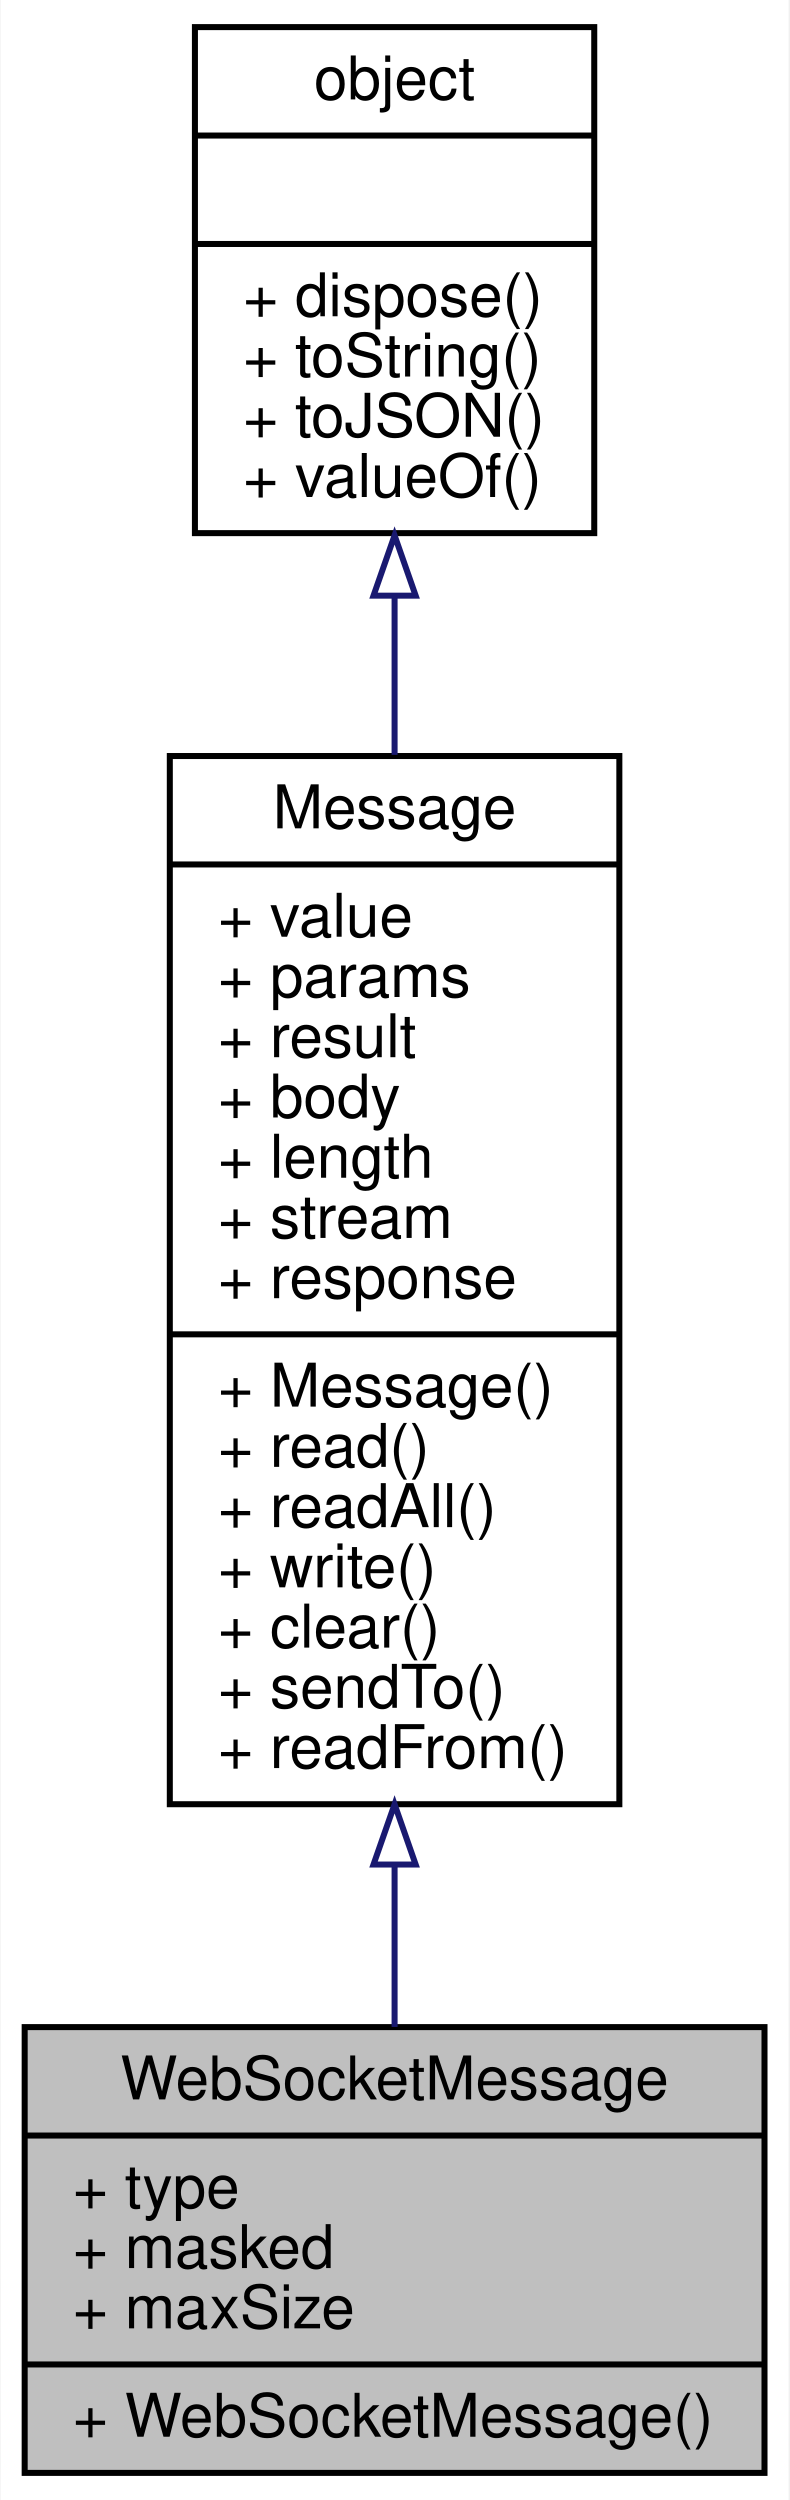
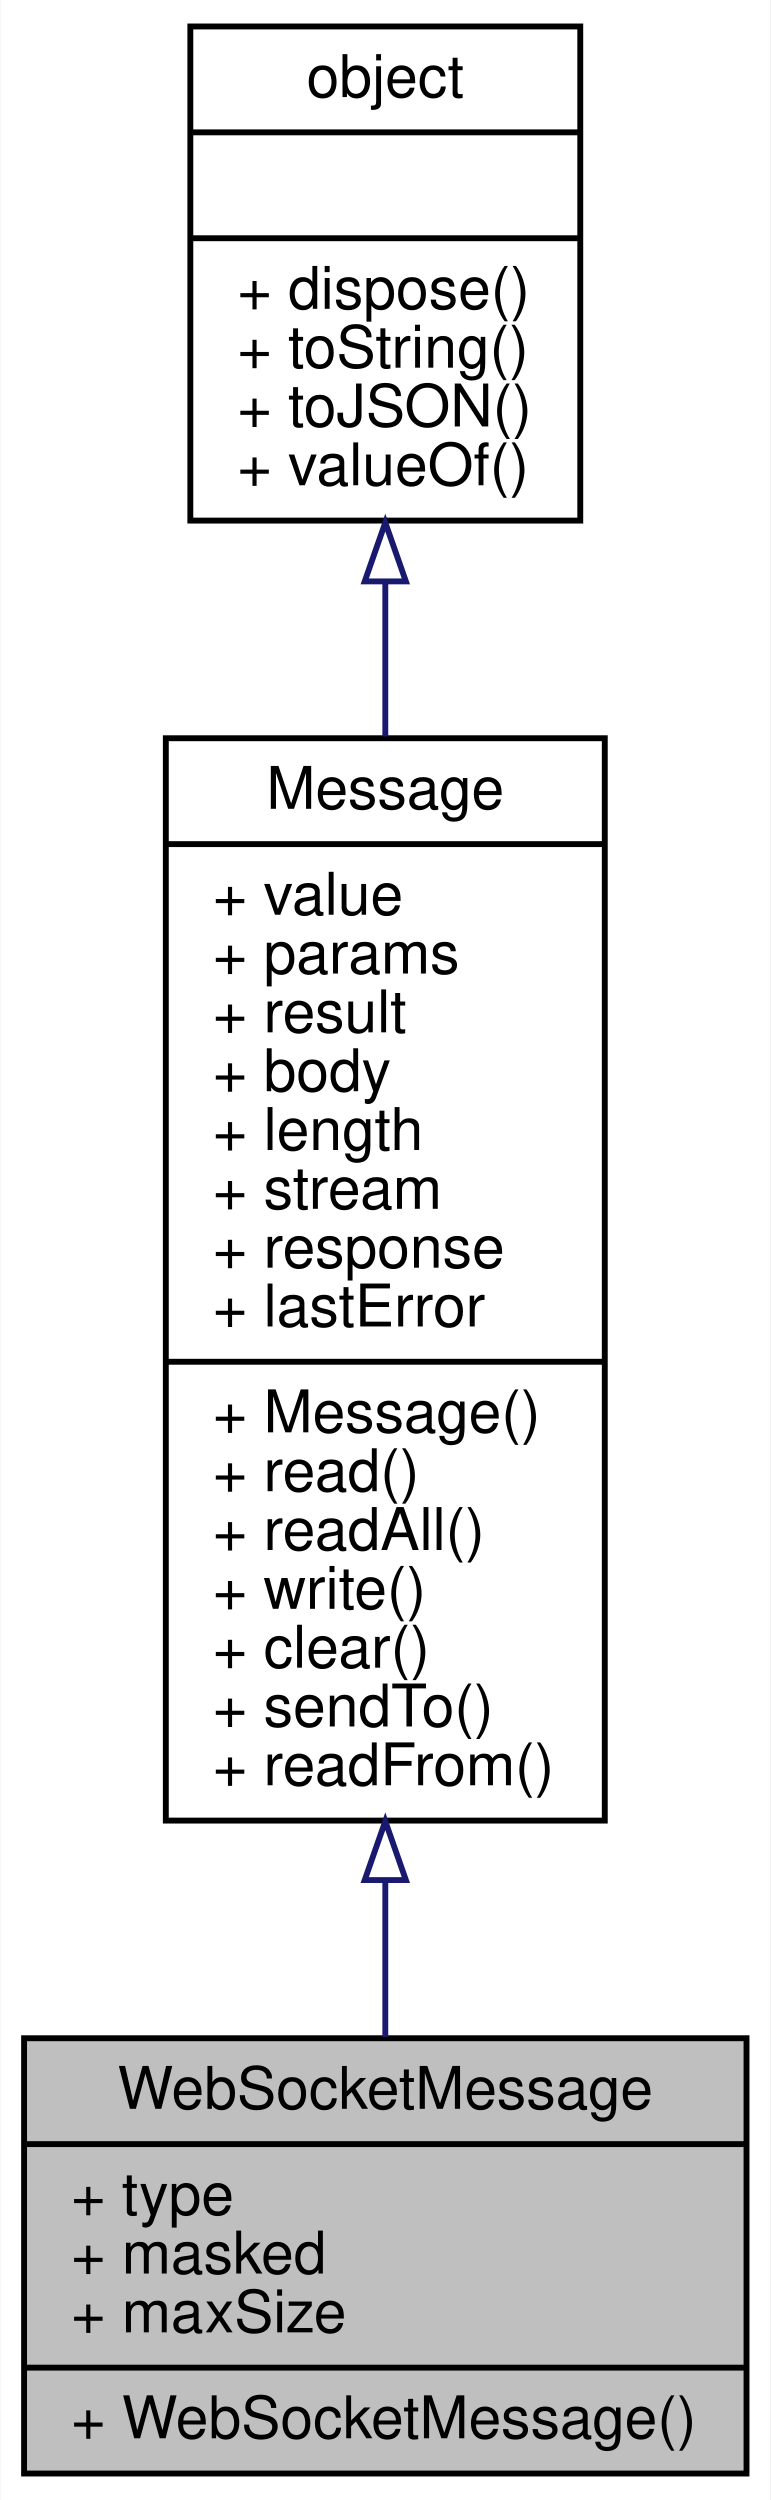
- <svg xmlns="http://www.w3.org/2000/svg" xmlns:xlink="http://www.w3.org/1999/xlink" width="131pt" height="415pt" viewBox="0.00 0.00 130.81 415.00">
-   <g id="graph0" class="graph" transform="scale(1 1) rotate(0) translate(4 411)">
-     <polygon fill="white" stroke="none" points="-4,4 -4,-411 126.812,-411 126.812,4 -4,4" />
+ <svg xmlns="http://www.w3.org/2000/svg" xmlns:xlink="http://www.w3.org/1999/xlink" width="131pt" height="425pt" viewBox="0.00 0.00 130.81 425.00">
+   <g id="graph0" class="graph" transform="scale(1 1) rotate(0) translate(4 421)">
+     <polygon fill="white" stroke="none" points="-4,4 -4,-421 126.812,-421 126.812,4 -4,4" />
    <g id="node1" class="node">
      <polygon fill="#bfbfbf" stroke="black" points="0,-0.5 0,-74.5 122.812,-74.5 122.812,-0.5 0,-0.5" />
      <text text-anchor="middle" x="61.406" y="-62.5" font-family="Helvetica,sans-Serif" font-size="10.00">WebSocketMessage</text>
      <polyline fill="none" stroke="black" points="0,-56.5 122.812,-56.5 " />
      <text text-anchor="start" x="8" y="-44.5" font-family="Helvetica,sans-Serif" font-size="10.00">+ type</text>
      <text text-anchor="start" x="8" y="-34.5" font-family="Helvetica,sans-Serif" font-size="10.00">+ masked</text>
      <text text-anchor="start" x="8" y="-24.5" font-family="Helvetica,sans-Serif" font-size="10.00">+ maxSize</text>
      <polyline fill="none" stroke="black" points="0,-18.5 122.812,-18.5 " />
      <text text-anchor="start" x="8" y="-6.5" font-family="Helvetica,sans-Serif" font-size="10.00">+ WebSocketMessage()</text>
    </g>
    <g id="node2" class="node">
      <g id="a_node2">
        <a xlink:href="../../d6/db7/interfaceMessage.html" target="_top" xlink:title="基础消息对象 ">
-           <polygon fill="white" stroke="black" points="24.094,-111.5 24.094,-285.5 98.717,-285.5 98.717,-111.5 24.094,-111.5" />
-           <text text-anchor="middle" x="61.406" y="-273.5" font-family="Helvetica,sans-Serif" font-size="10.00">Message</text>
-           <polyline fill="none" stroke="black" points="24.094,-267.5 98.717,-267.5 " />
-           <text text-anchor="start" x="32.094" y="-255.5" font-family="Helvetica,sans-Serif" font-size="10.00">+ value</text>
-           <text text-anchor="start" x="32.094" y="-245.5" font-family="Helvetica,sans-Serif" font-size="10.00">+ params</text>
-           <text text-anchor="start" x="32.094" y="-235.5" font-family="Helvetica,sans-Serif" font-size="10.00">+ result</text>
-           <text text-anchor="start" x="32.094" y="-225.5" font-family="Helvetica,sans-Serif" font-size="10.00">+ body</text>
-           <text text-anchor="start" x="32.094" y="-215.5" font-family="Helvetica,sans-Serif" font-size="10.00">+ length</text>
-           <text text-anchor="start" x="32.094" y="-205.5" font-family="Helvetica,sans-Serif" font-size="10.00">+ stream</text>
-           <text text-anchor="start" x="32.094" y="-195.5" font-family="Helvetica,sans-Serif" font-size="10.00">+ response</text>
+           <polygon fill="white" stroke="black" points="24.094,-111.5 24.094,-295.5 98.717,-295.5 98.717,-111.5 24.094,-111.5" />
+           <text text-anchor="middle" x="61.406" y="-283.5" font-family="Helvetica,sans-Serif" font-size="10.00">Message</text>
+           <polyline fill="none" stroke="black" points="24.094,-277.5 98.717,-277.5 " />
+           <text text-anchor="start" x="32.094" y="-265.5" font-family="Helvetica,sans-Serif" font-size="10.00">+ value</text>
+           <text text-anchor="start" x="32.094" y="-255.5" font-family="Helvetica,sans-Serif" font-size="10.00">+ params</text>
+           <text text-anchor="start" x="32.094" y="-245.5" font-family="Helvetica,sans-Serif" font-size="10.00">+ result</text>
+           <text text-anchor="start" x="32.094" y="-235.5" font-family="Helvetica,sans-Serif" font-size="10.00">+ body</text>
+           <text text-anchor="start" x="32.094" y="-225.5" font-family="Helvetica,sans-Serif" font-size="10.00">+ length</text>
+           <text text-anchor="start" x="32.094" y="-215.5" font-family="Helvetica,sans-Serif" font-size="10.00">+ stream</text>
+           <text text-anchor="start" x="32.094" y="-205.5" font-family="Helvetica,sans-Serif" font-size="10.00">+ response</text>
+           <text text-anchor="start" x="32.094" y="-195.5" font-family="Helvetica,sans-Serif" font-size="10.00">+ lastError</text>
          <polyline fill="none" stroke="black" points="24.094,-189.5 98.717,-189.5 " />
          <text text-anchor="start" x="32.094" y="-177.5" font-family="Helvetica,sans-Serif" font-size="10.00">+ Message()</text>
          <text text-anchor="start" x="32.094" y="-167.5" font-family="Helvetica,sans-Serif" font-size="10.00">+ read()</text>
          <text text-anchor="start" x="32.094" y="-157.5" font-family="Helvetica,sans-Serif" font-size="10.00">+ readAll()</text>
          <text text-anchor="start" x="32.094" y="-147.5" font-family="Helvetica,sans-Serif" font-size="10.00">+ write()</text>
          <text text-anchor="start" x="32.094" y="-137.5" font-family="Helvetica,sans-Serif" font-size="10.00">+ clear()</text>
          <text text-anchor="start" x="32.094" y="-127.5" font-family="Helvetica,sans-Serif" font-size="10.00">+ sendTo()</text>
          <text text-anchor="start" x="32.094" y="-117.5" font-family="Helvetica,sans-Serif" font-size="10.00">+ readFrom()</text>
        </a>
      </g>
    </g>
    <g id="edge1" class="edge">
-       <path fill="none" stroke="midnightblue" d="M61.406,-101.482C61.406,-91.975 61.406,-82.798 61.406,-74.527" />
-       <polygon fill="none" stroke="midnightblue" points="57.906,-101.485 61.406,-111.485 64.906,-101.485 57.906,-101.485" />
+       <path fill="none" stroke="midnightblue" d="M61.406,-101.138C61.406,-91.797 61.406,-82.812 61.406,-74.706" />
+       <polygon fill="none" stroke="midnightblue" points="57.906,-101.388 61.406,-111.388 64.906,-101.388 57.906,-101.388" />
    </g>
    <g id="node3" class="node">
      <g id="a_node3">
        <a xlink:href="../../db/d38/interfaceobject.html" target="_top" xlink:title="基础对象，所有对象均继承于此 ">
-           <polygon fill="white" stroke="black" points="28.262,-322.5 28.262,-406.5 94.55,-406.5 94.55,-322.5 28.262,-322.5" />
-           <text text-anchor="middle" x="61.406" y="-394.5" font-family="Helvetica,sans-Serif" font-size="10.00">object</text>
-           <polyline fill="none" stroke="black" points="28.262,-388.5 94.55,-388.5 " />
-           <text text-anchor="middle" x="61.406" y="-376.5" font-family="Helvetica,sans-Serif" font-size="10.00"> </text>
-           <polyline fill="none" stroke="black" points="28.262,-370.5 94.55,-370.5 " />
-           <text text-anchor="start" x="36.262" y="-358.5" font-family="Helvetica,sans-Serif" font-size="10.00">+ dispose()</text>
-           <text text-anchor="start" x="36.262" y="-348.5" font-family="Helvetica,sans-Serif" font-size="10.00">+ toString()</text>
-           <text text-anchor="start" x="36.262" y="-338.5" font-family="Helvetica,sans-Serif" font-size="10.00">+ toJSON()</text>
-           <text text-anchor="start" x="36.262" y="-328.5" font-family="Helvetica,sans-Serif" font-size="10.00">+ valueOf()</text>
+           <polygon fill="white" stroke="black" points="28.262,-332.5 28.262,-416.5 94.55,-416.5 94.55,-332.5 28.262,-332.5" />
+           <text text-anchor="middle" x="61.406" y="-404.5" font-family="Helvetica,sans-Serif" font-size="10.00">object</text>
+           <polyline fill="none" stroke="black" points="28.262,-398.5 94.55,-398.5 " />
+           <text text-anchor="middle" x="61.406" y="-386.5" font-family="Helvetica,sans-Serif" font-size="10.00"> </text>
+           <polyline fill="none" stroke="black" points="28.262,-380.5 94.55,-380.5 " />
+           <text text-anchor="start" x="36.262" y="-368.5" font-family="Helvetica,sans-Serif" font-size="10.00">+ dispose()</text>
+           <text text-anchor="start" x="36.262" y="-358.5" font-family="Helvetica,sans-Serif" font-size="10.00">+ toString()</text>
+           <text text-anchor="start" x="36.262" y="-348.5" font-family="Helvetica,sans-Serif" font-size="10.00">+ toJSON()</text>
+           <text text-anchor="start" x="36.262" y="-338.5" font-family="Helvetica,sans-Serif" font-size="10.00">+ valueOf()</text>
        </a>
      </g>
    </g>
    <g id="edge2" class="edge">
-       <path fill="none" stroke="midnightblue" d="M61.406,-312.097C61.406,-303.653 61.406,-294.704 61.406,-285.687" />
-       <polygon fill="none" stroke="midnightblue" points="57.906,-312.116 61.406,-322.116 64.906,-312.116 57.906,-312.116" />
+       <path fill="none" stroke="midnightblue" d="M61.406,-321.905C61.406,-313.573 61.406,-304.735 61.406,-295.796" />
+       <polygon fill="none" stroke="midnightblue" points="57.906,-322.158 61.406,-332.158 64.906,-322.158 57.906,-322.158" />
    </g>
  </g>
</svg>
